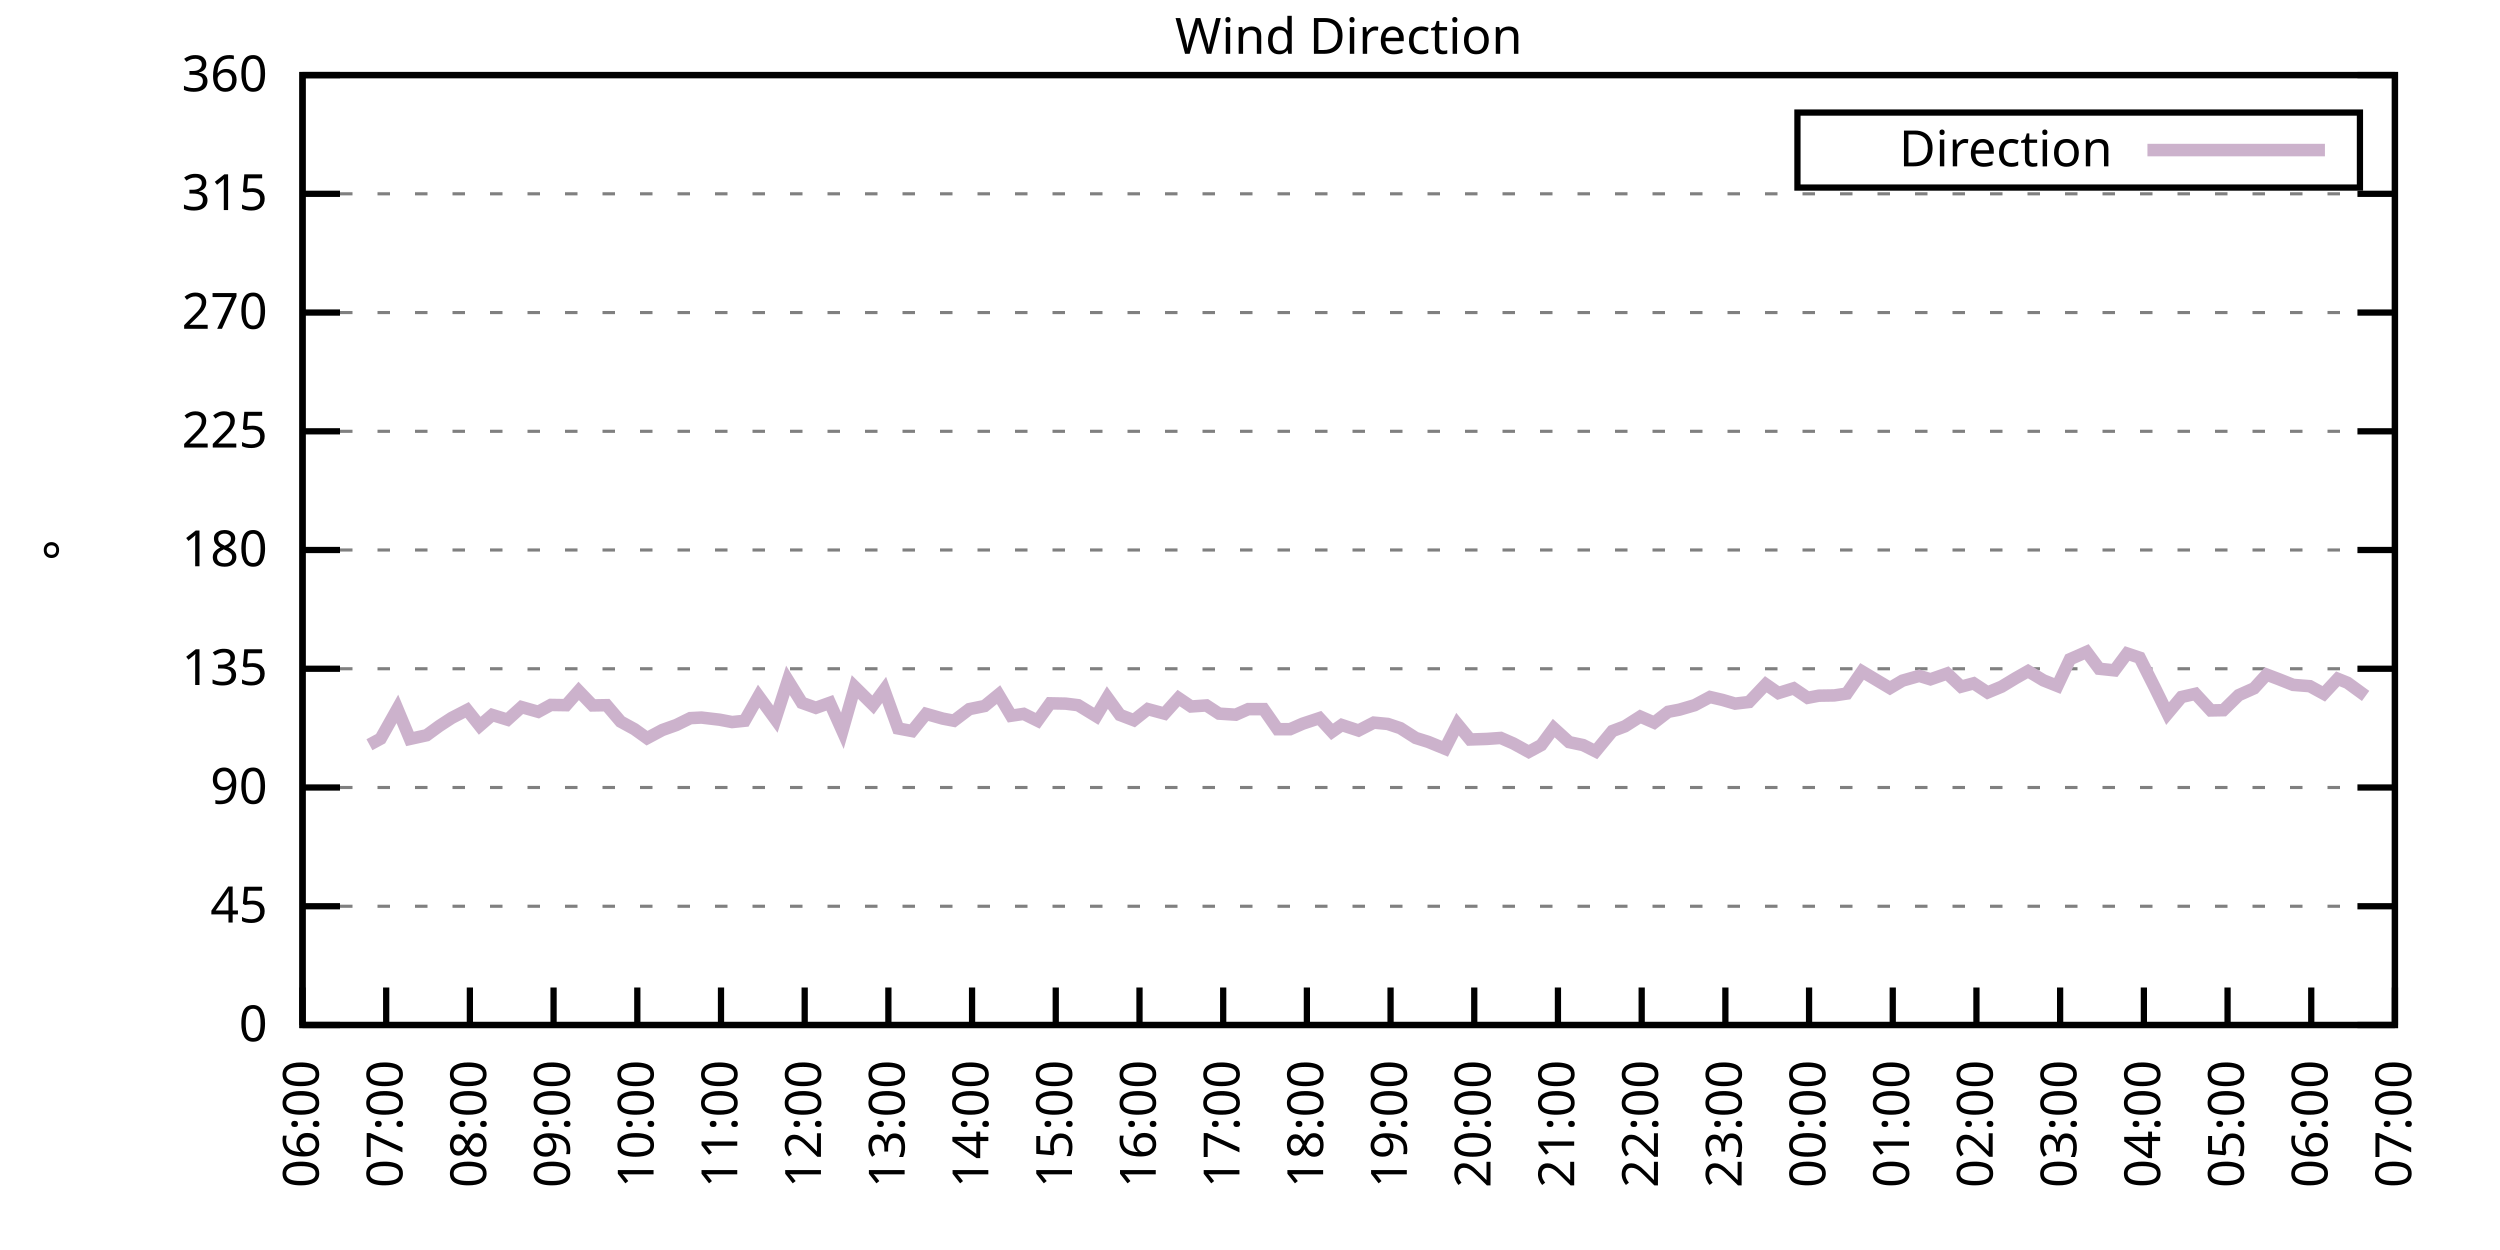
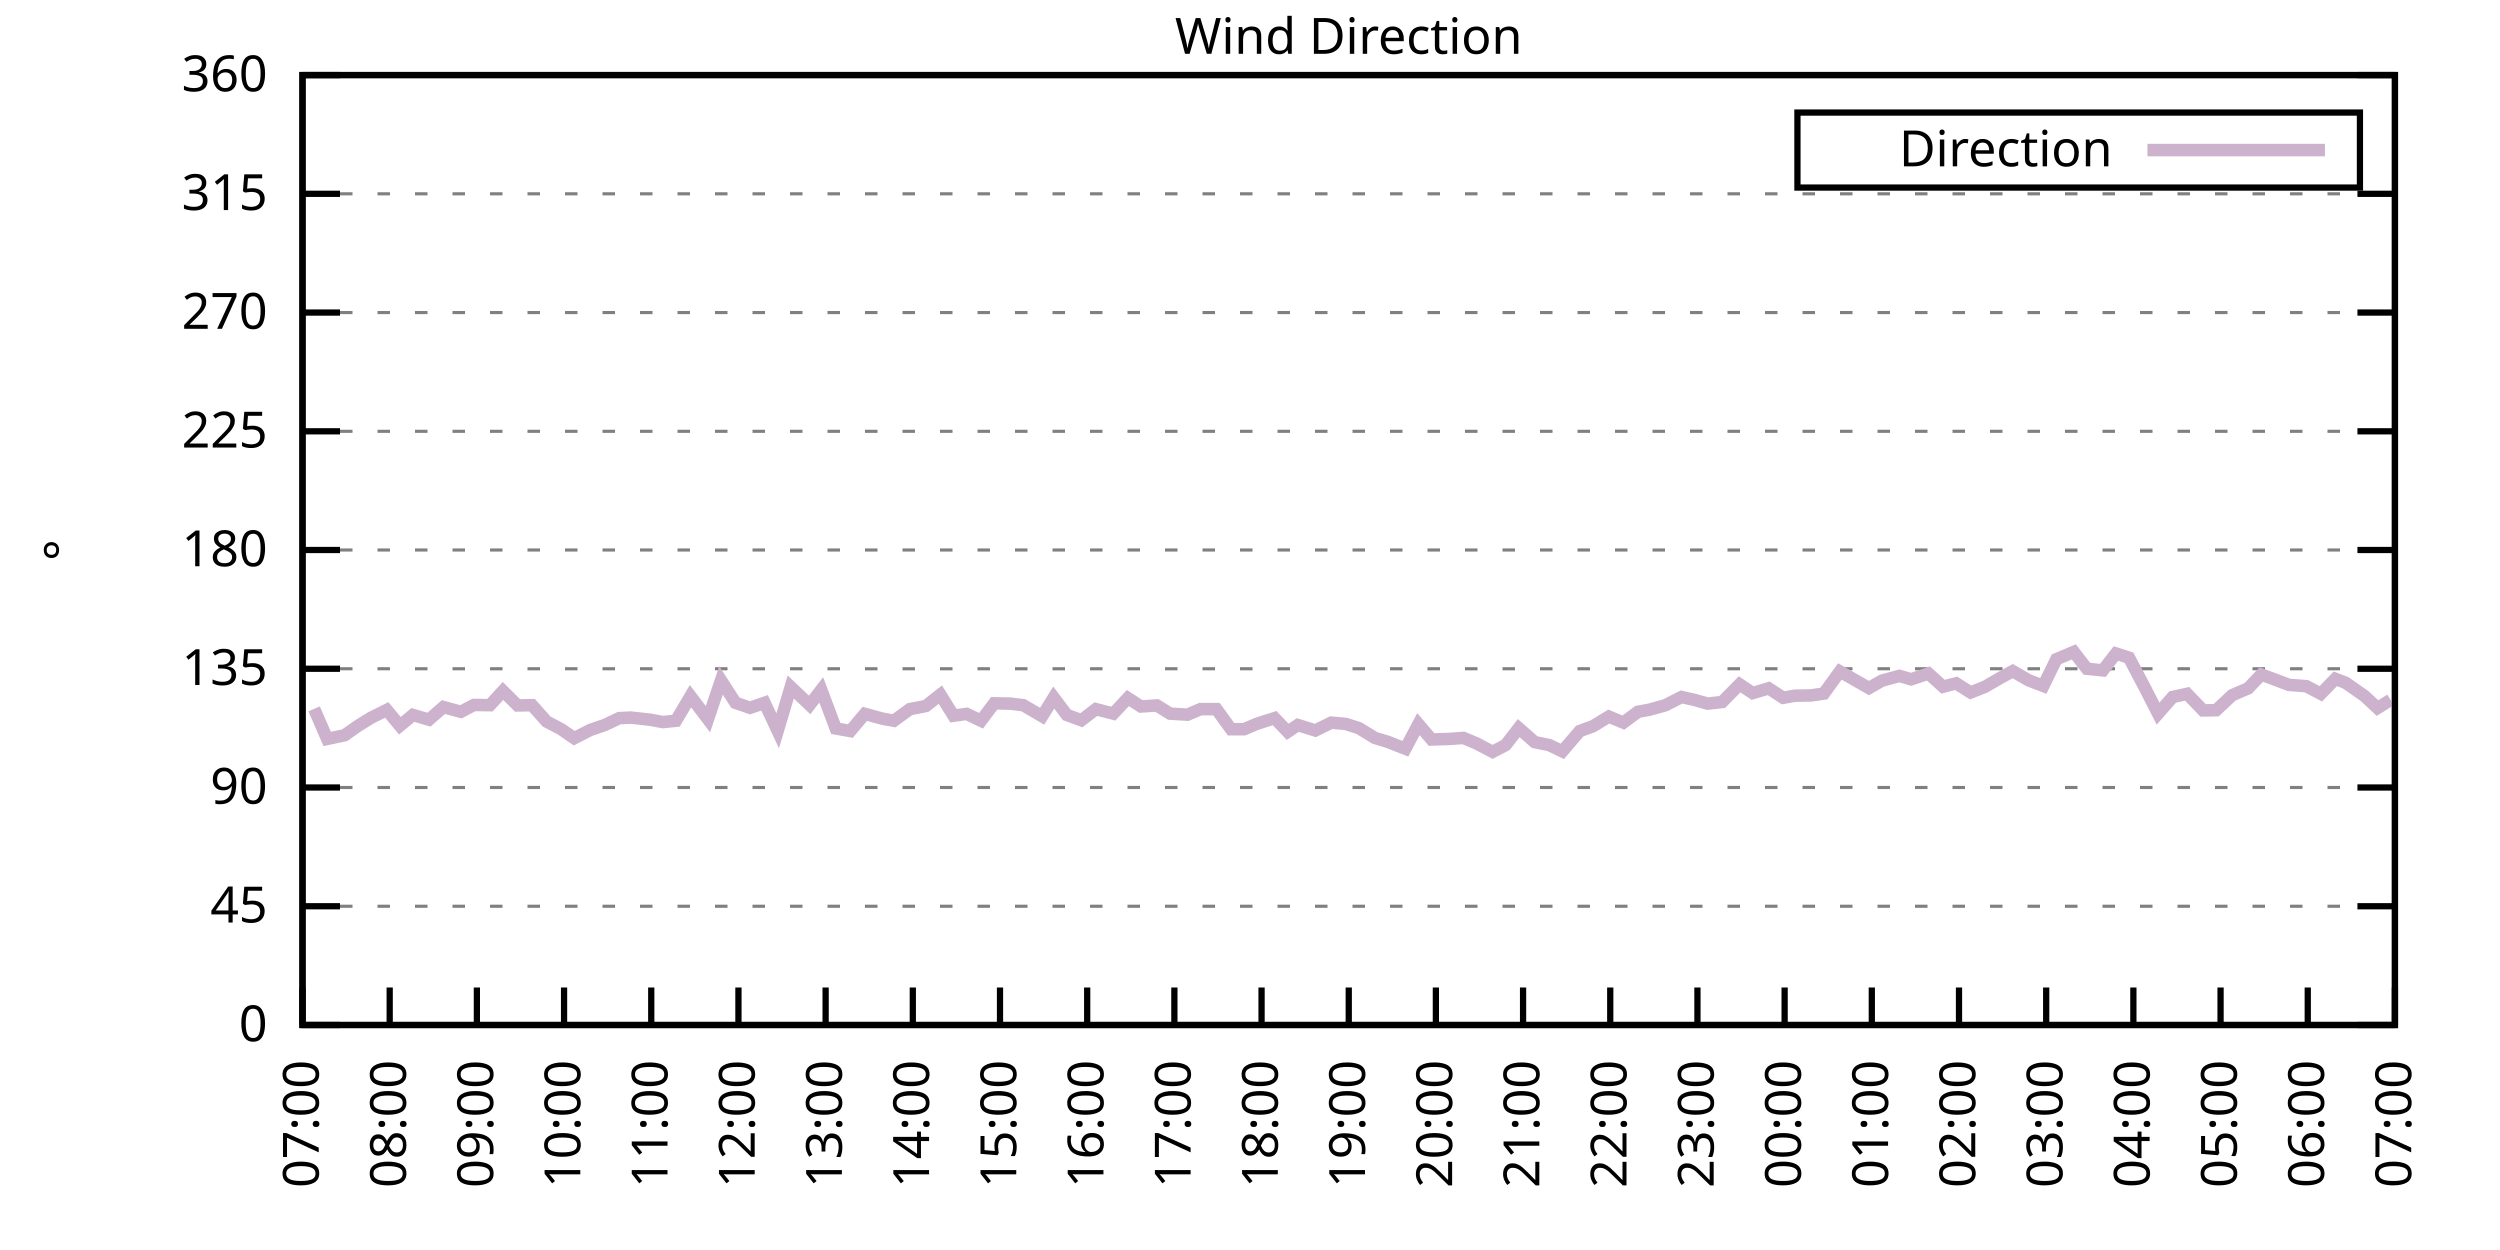
<svg xmlns="http://www.w3.org/2000/svg" xmlns:xlink="http://www.w3.org/1999/xlink" width="400" height="200" viewBox="0 0 400 200">
  <g id="gnuplot_canvas">
    <rect x="0" y="0" width="400" height="200" fill="none" />
    <defs>
      <circle id="gpDot" r="0.5" stroke-width="0.5" stroke="currentColor" />
      <path id="gpPt0" stroke-width="0.333" stroke="currentColor" d="M-1,0 h2 M0,-1 v2" />
      <path id="gpPt1" stroke-width="0.333" stroke="currentColor" d="M-1,-1 L1,1 M1,-1 L-1,1" />
      <path id="gpPt2" stroke-width="0.333" stroke="currentColor" d="M-1,0 L1,0 M0,-1 L0,1 M-1,-1 L1,1 M-1,1 L1,-1" />
      <rect id="gpPt3" stroke-width="0.333" stroke="currentColor" x="-1" y="-1" width="2" height="2" />
      <rect id="gpPt4" stroke-width="0.333" stroke="currentColor" fill="currentColor" x="-1" y="-1" width="2" height="2" />
      <circle id="gpPt5" stroke-width="0.333" stroke="currentColor" cx="0" cy="0" r="1" />
      <use xlink:href="#gpPt5" id="gpPt6" fill="currentColor" stroke="none" />
      <path id="gpPt7" stroke-width="0.333" stroke="currentColor" d="M0,-1.33 L-1.33,0.67 L1.33,0.67 z" />
      <use xlink:href="#gpPt7" id="gpPt8" fill="currentColor" stroke="none" />
      <use xlink:href="#gpPt7" id="gpPt9" stroke="currentColor" transform="rotate(180)" />
      <use xlink:href="#gpPt9" id="gpPt10" fill="currentColor" stroke="none" />
      <use xlink:href="#gpPt3" id="gpPt11" stroke="currentColor" transform="rotate(45)" />
      <use xlink:href="#gpPt11" id="gpPt12" fill="currentColor" stroke="none" />
      <path id="gpPt13" stroke-width="0.333" stroke="currentColor" d="M0,1.330 L1.265,0.411 L0.782,-1.067 L-0.782,-1.076 L-1.265,0.411 z" />
      <use xlink:href="#gpPt13" id="gpPt14" fill="currentColor" stroke="none" />
      <filter id="textbox" filterUnits="objectBoundingBox" x="0" y="0" height="1" width="1">
        <feFlood flood-color="white" flood-opacity="1" result="bgnd" />
        <feComposite in="SourceGraphic" in2="bgnd" operator="atop" />
      </filter>
      <filter id="greybox" filterUnits="objectBoundingBox" x="0" y="0" height="1" width="1">
        <feFlood flood-color="lightgrey" flood-opacity="1" result="grey" />
        <feComposite in="SourceGraphic" in2="grey" operator="atop" />
      </filter>
    </defs>
    <g fill="none" color="white" stroke="currentColor" stroke-width="1.00" stroke-linecap="butt" stroke-linejoin="miter">
</g>
    <g fill="none" color="black" stroke="currentColor" stroke-width="1.00" stroke-linecap="butt" stroke-linejoin="miter">
      <g stroke="none" shape-rendering="crispEdges">
        <polygon fill="rgb(255, 255, 255)" points="48.40,164.00 383.18,164.00 383.18,12.02 48.40,12.02 " />
      </g>
    </g>
    <g fill="none" color="black" stroke="currentColor" stroke-width="1.00" stroke-linecap="butt" stroke-linejoin="miter">
</g>
    <g fill="none" color="black" stroke="black" stroke-width="0.50" stroke-linecap="butt" stroke-linejoin="miter">
</g>
    <g fill="none" color="gray" stroke="currentColor" stroke-width="0.50" stroke-linecap="butt" stroke-linejoin="miter">
      <path stroke="gray" stroke-dasharray="2,4" class="gridline" d="M48.40,164.00 L383.19,164.00  " />
    </g>
    <g fill="none" color="gray" stroke="gray" stroke-width="1.00" stroke-linecap="butt" stroke-linejoin="miter">
</g>
    <g fill="none" color="black" stroke="currentColor" stroke-width="1.00" stroke-linecap="butt" stroke-linejoin="miter">
      <path stroke="black" d="M48.40,164.00 L54.40,164.00 M383.19,164.00 L377.19,164.00  " />
      <g transform="translate(42.80,166.60)" stroke="none" fill="black" font-family="Sans" font-size="8.00" text-anchor="end">
        <text>
          <tspan font-family="Sans"> 0</tspan>
        </text>
      </g>
    </g>
    <g fill="none" color="black" stroke="currentColor" stroke-width="1.00" stroke-linecap="butt" stroke-linejoin="miter">
</g>
    <g fill="none" color="black" stroke="black" stroke-width="0.50" stroke-linecap="butt" stroke-linejoin="miter">
</g>
    <g fill="none" color="gray" stroke="currentColor" stroke-width="0.50" stroke-linecap="butt" stroke-linejoin="miter">
      <path stroke="gray" stroke-dasharray="2,4" class="gridline" d="M48.40,145.00 L383.19,145.00  " />
    </g>
    <g fill="none" color="gray" stroke="gray" stroke-width="1.00" stroke-linecap="butt" stroke-linejoin="miter">
</g>
    <g fill="none" color="black" stroke="currentColor" stroke-width="1.00" stroke-linecap="butt" stroke-linejoin="miter">
      <path stroke="black" d="M48.40,145.00 L54.40,145.00 M383.19,145.00 L377.19,145.00  " />
      <g transform="translate(42.80,147.60)" stroke="none" fill="black" font-family="Sans" font-size="8.00" text-anchor="end">
        <text>
          <tspan font-family="Sans"> 45</tspan>
        </text>
      </g>
    </g>
    <g fill="none" color="black" stroke="currentColor" stroke-width="1.00" stroke-linecap="butt" stroke-linejoin="miter">
</g>
    <g fill="none" color="black" stroke="black" stroke-width="0.50" stroke-linecap="butt" stroke-linejoin="miter">
</g>
    <g fill="none" color="gray" stroke="currentColor" stroke-width="0.50" stroke-linecap="butt" stroke-linejoin="miter">
      <path stroke="gray" stroke-dasharray="2,4" class="gridline" d="M48.40,126.00 L383.19,126.00  " />
    </g>
    <g fill="none" color="gray" stroke="gray" stroke-width="1.00" stroke-linecap="butt" stroke-linejoin="miter">
</g>
    <g fill="none" color="black" stroke="currentColor" stroke-width="1.00" stroke-linecap="butt" stroke-linejoin="miter">
      <path stroke="black" d="M48.40,126.00 L54.40,126.00 M383.19,126.00 L377.19,126.00  " />
      <g transform="translate(42.80,128.60)" stroke="none" fill="black" font-family="Sans" font-size="8.00" text-anchor="end">
        <text>
          <tspan font-family="Sans"> 90</tspan>
        </text>
      </g>
    </g>
    <g fill="none" color="black" stroke="currentColor" stroke-width="1.00" stroke-linecap="butt" stroke-linejoin="miter">
</g>
    <g fill="none" color="black" stroke="black" stroke-width="0.50" stroke-linecap="butt" stroke-linejoin="miter">
</g>
    <g fill="none" color="gray" stroke="currentColor" stroke-width="0.50" stroke-linecap="butt" stroke-linejoin="miter">
      <path stroke="gray" stroke-dasharray="2,4" class="gridline" d="M48.40,107.00 L383.19,107.00  " />
    </g>
    <g fill="none" color="gray" stroke="gray" stroke-width="1.00" stroke-linecap="butt" stroke-linejoin="miter">
</g>
    <g fill="none" color="black" stroke="currentColor" stroke-width="1.00" stroke-linecap="butt" stroke-linejoin="miter">
      <path stroke="black" d="M48.40,107.00 L54.40,107.00 M383.19,107.00 L377.19,107.00  " />
      <g transform="translate(42.80,109.60)" stroke="none" fill="black" font-family="Sans" font-size="8.00" text-anchor="end">
        <text>
          <tspan font-family="Sans"> 135</tspan>
        </text>
      </g>
    </g>
    <g fill="none" color="black" stroke="currentColor" stroke-width="1.00" stroke-linecap="butt" stroke-linejoin="miter">
</g>
    <g fill="none" color="black" stroke="black" stroke-width="0.50" stroke-linecap="butt" stroke-linejoin="miter">
</g>
    <g fill="none" color="gray" stroke="currentColor" stroke-width="0.50" stroke-linecap="butt" stroke-linejoin="miter">
      <path stroke="gray" stroke-dasharray="2,4" class="gridline" d="M48.40,88.00 L383.19,88.00  " />
    </g>
    <g fill="none" color="gray" stroke="gray" stroke-width="1.00" stroke-linecap="butt" stroke-linejoin="miter">
</g>
    <g fill="none" color="black" stroke="currentColor" stroke-width="1.00" stroke-linecap="butt" stroke-linejoin="miter">
      <path stroke="black" d="M48.40,88.00 L54.40,88.00 M383.19,88.00 L377.19,88.00  " />
      <g transform="translate(42.80,90.60)" stroke="none" fill="black" font-family="Sans" font-size="8.00" text-anchor="end">
        <text>
          <tspan font-family="Sans"> 180</tspan>
        </text>
      </g>
    </g>
    <g fill="none" color="black" stroke="currentColor" stroke-width="1.00" stroke-linecap="butt" stroke-linejoin="miter">
</g>
    <g fill="none" color="black" stroke="black" stroke-width="0.50" stroke-linecap="butt" stroke-linejoin="miter">
</g>
    <g fill="none" color="gray" stroke="currentColor" stroke-width="0.50" stroke-linecap="butt" stroke-linejoin="miter">
      <path stroke="gray" stroke-dasharray="2,4" class="gridline" d="M48.40,69.01 L383.19,69.01  " />
    </g>
    <g fill="none" color="gray" stroke="gray" stroke-width="1.00" stroke-linecap="butt" stroke-linejoin="miter">
</g>
    <g fill="none" color="black" stroke="currentColor" stroke-width="1.00" stroke-linecap="butt" stroke-linejoin="miter">
      <path stroke="black" d="M48.40,69.01 L54.40,69.01 M383.19,69.01 L377.19,69.01  " />
      <g transform="translate(42.80,71.61)" stroke="none" fill="black" font-family="Sans" font-size="8.00" text-anchor="end">
        <text>
          <tspan font-family="Sans"> 225</tspan>
        </text>
      </g>
    </g>
    <g fill="none" color="black" stroke="currentColor" stroke-width="1.00" stroke-linecap="butt" stroke-linejoin="miter">
</g>
    <g fill="none" color="black" stroke="black" stroke-width="0.50" stroke-linecap="butt" stroke-linejoin="miter">
</g>
    <g fill="none" color="gray" stroke="currentColor" stroke-width="0.50" stroke-linecap="butt" stroke-linejoin="miter">
      <path stroke="gray" stroke-dasharray="2,4" class="gridline" d="M48.40,50.01 L383.19,50.01  " />
    </g>
    <g fill="none" color="gray" stroke="gray" stroke-width="1.00" stroke-linecap="butt" stroke-linejoin="miter">
</g>
    <g fill="none" color="black" stroke="currentColor" stroke-width="1.00" stroke-linecap="butt" stroke-linejoin="miter">
      <path stroke="black" d="M48.40,50.01 L54.40,50.01 M383.19,50.01 L377.19,50.01  " />
      <g transform="translate(42.80,52.61)" stroke="none" fill="black" font-family="Sans" font-size="8.00" text-anchor="end">
        <text>
          <tspan font-family="Sans"> 270</tspan>
        </text>
      </g>
    </g>
    <g fill="none" color="black" stroke="currentColor" stroke-width="1.00" stroke-linecap="butt" stroke-linejoin="miter">
</g>
    <g fill="none" color="black" stroke="black" stroke-width="0.50" stroke-linecap="butt" stroke-linejoin="miter">
</g>
    <g fill="none" color="gray" stroke="currentColor" stroke-width="0.50" stroke-linecap="butt" stroke-linejoin="miter">
      <path stroke="gray" stroke-dasharray="2,4" class="gridline" d="M48.40,31.01 L383.19,31.01  " />
    </g>
    <g fill="none" color="gray" stroke="gray" stroke-width="1.00" stroke-linecap="butt" stroke-linejoin="miter">
</g>
    <g fill="none" color="black" stroke="currentColor" stroke-width="1.00" stroke-linecap="butt" stroke-linejoin="miter">
      <path stroke="black" d="M48.40,31.01 L54.40,31.01 M383.19,31.01 L377.19,31.01  " />
      <g transform="translate(42.80,33.61)" stroke="none" fill="black" font-family="Sans" font-size="8.00" text-anchor="end">
        <text>
          <tspan font-family="Sans"> 315</tspan>
        </text>
      </g>
    </g>
    <g fill="none" color="black" stroke="currentColor" stroke-width="1.00" stroke-linecap="butt" stroke-linejoin="miter">
</g>
    <g fill="none" color="black" stroke="black" stroke-width="0.50" stroke-linecap="butt" stroke-linejoin="miter">
</g>
    <g fill="none" color="gray" stroke="currentColor" stroke-width="0.50" stroke-linecap="butt" stroke-linejoin="miter">
      <path stroke="gray" stroke-dasharray="2,4" class="gridline" d="M48.40,12.01 L383.19,12.01  " />
    </g>
    <g fill="none" color="gray" stroke="gray" stroke-width="1.00" stroke-linecap="butt" stroke-linejoin="miter">
</g>
    <g fill="none" color="black" stroke="currentColor" stroke-width="1.00" stroke-linecap="butt" stroke-linejoin="miter">
      <path stroke="black" d="M48.40,12.01 L54.40,12.01 M383.19,12.01 L377.19,12.01  " />
      <g transform="translate(42.80,14.61)" stroke="none" fill="black" font-family="Sans" font-size="8.00" text-anchor="end">
        <text>
          <tspan font-family="Sans"> 360</tspan>
        </text>
      </g>
    </g>
    <g fill="none" color="black" stroke="currentColor" stroke-width="1.00" stroke-linecap="butt" stroke-linejoin="miter">
      <path stroke="black" d="M48.40,164.00 L48.40,158.00  " />
      <g transform="translate(51.00,169.60) rotate(270.00)" stroke="none" fill="black" font-family="Sans" font-size="8.00" text-anchor="end">
        <text>
-           <tspan font-family="Sans">06:00</tspan>
-         </text>
-       </g>
-     </g>
-     <g fill="none" color="black" stroke="currentColor" stroke-width="1.00" stroke-linecap="butt" stroke-linejoin="miter">
-       <path stroke="black" d="M61.79,164.00 L61.79,158.00  " />
-       <g transform="translate(64.39,169.60) rotate(270.00)" stroke="none" fill="black" font-family="Sans" font-size="8.00" text-anchor="end">
-         <text>
          <tspan font-family="Sans">07:00</tspan>
        </text>
      </g>
    </g>
    <g fill="none" color="black" stroke="currentColor" stroke-width="1.00" stroke-linecap="butt" stroke-linejoin="miter">
-       <path stroke="black" d="M75.18,164.00 L75.18,158.00  " />
-       <g transform="translate(77.78,169.60) rotate(270.00)" stroke="none" fill="black" font-family="Sans" font-size="8.00" text-anchor="end">
+       <path stroke="black" d="M62.35,164.00 L62.35,158.00  " />
+       <g transform="translate(64.95,169.60) rotate(270.00)" stroke="none" fill="black" font-family="Sans" font-size="8.00" text-anchor="end">
        <text>
          <tspan font-family="Sans">08:00</tspan>
        </text>
      </g>
    </g>
    <g fill="none" color="black" stroke="currentColor" stroke-width="1.00" stroke-linecap="butt" stroke-linejoin="miter">
-       <path stroke="black" d="M88.57,164.00 L88.57,158.00  " />
-       <g transform="translate(91.17,169.60) rotate(270.00)" stroke="none" fill="black" font-family="Sans" font-size="8.00" text-anchor="end">
+       <path stroke="black" d="M76.30,164.00 L76.30,158.00  " />
+       <g transform="translate(78.90,169.60) rotate(270.00)" stroke="none" fill="black" font-family="Sans" font-size="8.00" text-anchor="end">
        <text>
          <tspan font-family="Sans">09:00</tspan>
        </text>
      </g>
    </g>
    <g fill="none" color="black" stroke="currentColor" stroke-width="1.00" stroke-linecap="butt" stroke-linejoin="miter">
-       <path stroke="black" d="M101.97,164.00 L101.97,158.00  " />
-       <g transform="translate(104.57,169.60) rotate(270.00)" stroke="none" fill="black" font-family="Sans" font-size="8.00" text-anchor="end">
+       <path stroke="black" d="M90.25,164.00 L90.25,158.00  " />
+       <g transform="translate(92.85,169.60) rotate(270.00)" stroke="none" fill="black" font-family="Sans" font-size="8.00" text-anchor="end">
        <text>
          <tspan font-family="Sans">10:00</tspan>
        </text>
      </g>
    </g>
    <g fill="none" color="black" stroke="currentColor" stroke-width="1.00" stroke-linecap="butt" stroke-linejoin="miter">
-       <path stroke="black" d="M115.36,164.00 L115.36,158.00  " />
-       <g transform="translate(117.96,169.60) rotate(270.00)" stroke="none" fill="black" font-family="Sans" font-size="8.00" text-anchor="end">
+       <path stroke="black" d="M104.20,164.00 L104.20,158.00  " />
+       <g transform="translate(106.80,169.60) rotate(270.00)" stroke="none" fill="black" font-family="Sans" font-size="8.00" text-anchor="end">
        <text>
          <tspan font-family="Sans">11:00</tspan>
        </text>
      </g>
    </g>
    <g fill="none" color="black" stroke="currentColor" stroke-width="1.00" stroke-linecap="butt" stroke-linejoin="miter">
-       <path stroke="black" d="M128.75,164.00 L128.75,158.00  " />
-       <g transform="translate(131.35,169.60) rotate(270.00)" stroke="none" fill="black" font-family="Sans" font-size="8.00" text-anchor="end">
+       <path stroke="black" d="M118.15,164.00 L118.15,158.00  " />
+       <g transform="translate(120.75,169.60) rotate(270.00)" stroke="none" fill="black" font-family="Sans" font-size="8.00" text-anchor="end">
        <text>
          <tspan font-family="Sans">12:00</tspan>
        </text>
      </g>
    </g>
    <g fill="none" color="black" stroke="currentColor" stroke-width="1.00" stroke-linecap="butt" stroke-linejoin="miter">
-       <path stroke="black" d="M142.14,164.00 L142.14,158.00  " />
-       <g transform="translate(144.74,169.60) rotate(270.00)" stroke="none" fill="black" font-family="Sans" font-size="8.00" text-anchor="end">
+       <path stroke="black" d="M132.10,164.00 L132.10,158.00  " />
+       <g transform="translate(134.70,169.60) rotate(270.00)" stroke="none" fill="black" font-family="Sans" font-size="8.00" text-anchor="end">
        <text>
          <tspan font-family="Sans">13:00</tspan>
        </text>
      </g>
    </g>
    <g fill="none" color="black" stroke="currentColor" stroke-width="1.00" stroke-linecap="butt" stroke-linejoin="miter">
-       <path stroke="black" d="M155.53,164.00 L155.53,158.00  " />
-       <g transform="translate(158.13,169.60) rotate(270.00)" stroke="none" fill="black" font-family="Sans" font-size="8.00" text-anchor="end">
+       <path stroke="black" d="M146.05,164.00 L146.05,158.00  " />
+       <g transform="translate(148.65,169.60) rotate(270.00)" stroke="none" fill="black" font-family="Sans" font-size="8.00" text-anchor="end">
        <text>
          <tspan font-family="Sans">14:00</tspan>
        </text>
      </g>
    </g>
    <g fill="none" color="black" stroke="currentColor" stroke-width="1.00" stroke-linecap="butt" stroke-linejoin="miter">
-       <path stroke="black" d="M168.92,164.00 L168.92,158.00  " />
-       <g transform="translate(171.52,169.60) rotate(270.00)" stroke="none" fill="black" font-family="Sans" font-size="8.00" text-anchor="end">
+       <path stroke="black" d="M160.00,164.00 L160.00,158.00  " />
+       <g transform="translate(162.60,169.60) rotate(270.00)" stroke="none" fill="black" font-family="Sans" font-size="8.00" text-anchor="end">
        <text>
          <tspan font-family="Sans">15:00</tspan>
        </text>
      </g>
    </g>
    <g fill="none" color="black" stroke="currentColor" stroke-width="1.00" stroke-linecap="butt" stroke-linejoin="miter">
-       <path stroke="black" d="M182.32,164.00 L182.32,158.00  " />
-       <g transform="translate(184.92,169.60) rotate(270.00)" stroke="none" fill="black" font-family="Sans" font-size="8.00" text-anchor="end">
+       <path stroke="black" d="M173.95,164.00 L173.95,158.00  " />
+       <g transform="translate(176.55,169.60) rotate(270.00)" stroke="none" fill="black" font-family="Sans" font-size="8.00" text-anchor="end">
        <text>
          <tspan font-family="Sans">16:00</tspan>
        </text>
      </g>
    </g>
    <g fill="none" color="black" stroke="currentColor" stroke-width="1.00" stroke-linecap="butt" stroke-linejoin="miter">
-       <path stroke="black" d="M195.71,164.00 L195.71,158.00  " />
-       <g transform="translate(198.31,169.60) rotate(270.00)" stroke="none" fill="black" font-family="Sans" font-size="8.00" text-anchor="end">
+       <path stroke="black" d="M187.90,164.00 L187.90,158.00  " />
+       <g transform="translate(190.50,169.60) rotate(270.00)" stroke="none" fill="black" font-family="Sans" font-size="8.00" text-anchor="end">
        <text>
          <tspan font-family="Sans">17:00</tspan>
        </text>
      </g>
    </g>
    <g fill="none" color="black" stroke="currentColor" stroke-width="1.00" stroke-linecap="butt" stroke-linejoin="miter">
-       <path stroke="black" d="M209.10,164.00 L209.10,158.00  " />
-       <g transform="translate(211.70,169.60) rotate(270.00)" stroke="none" fill="black" font-family="Sans" font-size="8.00" text-anchor="end">
+       <path stroke="black" d="M201.85,164.00 L201.85,158.00  " />
+       <g transform="translate(204.45,169.60) rotate(270.00)" stroke="none" fill="black" font-family="Sans" font-size="8.00" text-anchor="end">
        <text>
          <tspan font-family="Sans">18:00</tspan>
        </text>
      </g>
    </g>
    <g fill="none" color="black" stroke="currentColor" stroke-width="1.00" stroke-linecap="butt" stroke-linejoin="miter">
-       <path stroke="black" d="M222.49,164.00 L222.49,158.00  " />
-       <g transform="translate(225.09,169.60) rotate(270.00)" stroke="none" fill="black" font-family="Sans" font-size="8.00" text-anchor="end">
+       <path stroke="black" d="M215.80,164.00 L215.80,158.00  " />
+       <g transform="translate(218.40,169.60) rotate(270.00)" stroke="none" fill="black" font-family="Sans" font-size="8.00" text-anchor="end">
        <text>
          <tspan font-family="Sans">19:00</tspan>
        </text>
      </g>
    </g>
    <g fill="none" color="black" stroke="currentColor" stroke-width="1.00" stroke-linecap="butt" stroke-linejoin="miter">
-       <path stroke="black" d="M235.88,164.00 L235.88,158.00  " />
-       <g transform="translate(238.48,169.60) rotate(270.00)" stroke="none" fill="black" font-family="Sans" font-size="8.00" text-anchor="end">
+       <path stroke="black" d="M229.74,164.00 L229.74,158.00  " />
+       <g transform="translate(232.34,169.60) rotate(270.00)" stroke="none" fill="black" font-family="Sans" font-size="8.00" text-anchor="end">
        <text>
          <tspan font-family="Sans">20:00</tspan>
        </text>
      </g>
    </g>
    <g fill="none" color="black" stroke="currentColor" stroke-width="1.00" stroke-linecap="butt" stroke-linejoin="miter">
-       <path stroke="black" d="M249.27,164.00 L249.27,158.00  " />
-       <g transform="translate(251.87,169.60) rotate(270.00)" stroke="none" fill="black" font-family="Sans" font-size="8.00" text-anchor="end">
+       <path stroke="black" d="M243.69,164.00 L243.69,158.00  " />
+       <g transform="translate(246.29,169.60) rotate(270.00)" stroke="none" fill="black" font-family="Sans" font-size="8.00" text-anchor="end">
        <text>
          <tspan font-family="Sans">21:00</tspan>
        </text>
      </g>
    </g>
    <g fill="none" color="black" stroke="currentColor" stroke-width="1.00" stroke-linecap="butt" stroke-linejoin="miter">
-       <path stroke="black" d="M262.67,164.00 L262.67,158.00  " />
-       <g transform="translate(265.27,169.60) rotate(270.00)" stroke="none" fill="black" font-family="Sans" font-size="8.00" text-anchor="end">
+       <path stroke="black" d="M257.64,164.00 L257.64,158.00  " />
+       <g transform="translate(260.24,169.60) rotate(270.00)" stroke="none" fill="black" font-family="Sans" font-size="8.00" text-anchor="end">
        <text>
          <tspan font-family="Sans">22:00</tspan>
        </text>
      </g>
    </g>
    <g fill="none" color="black" stroke="currentColor" stroke-width="1.00" stroke-linecap="butt" stroke-linejoin="miter">
-       <path stroke="black" d="M276.06,164.00 L276.06,158.00  " />
-       <g transform="translate(278.66,169.60) rotate(270.00)" stroke="none" fill="black" font-family="Sans" font-size="8.00" text-anchor="end">
+       <path stroke="black" d="M271.59,164.00 L271.59,158.00  " />
+       <g transform="translate(274.19,169.60) rotate(270.00)" stroke="none" fill="black" font-family="Sans" font-size="8.00" text-anchor="end">
        <text>
          <tspan font-family="Sans">23:00</tspan>
        </text>
      </g>
    </g>
    <g fill="none" color="black" stroke="currentColor" stroke-width="1.00" stroke-linecap="butt" stroke-linejoin="miter">
-       <path stroke="black" d="M289.45,164.00 L289.45,158.00  " />
-       <g transform="translate(292.05,169.60) rotate(270.00)" stroke="none" fill="black" font-family="Sans" font-size="8.00" text-anchor="end">
+       <path stroke="black" d="M285.54,164.00 L285.54,158.00  " />
+       <g transform="translate(288.14,169.60) rotate(270.00)" stroke="none" fill="black" font-family="Sans" font-size="8.00" text-anchor="end">
        <text>
          <tspan font-family="Sans">00:00</tspan>
        </text>
      </g>
    </g>
    <g fill="none" color="black" stroke="currentColor" stroke-width="1.00" stroke-linecap="butt" stroke-linejoin="miter">
-       <path stroke="black" d="M302.84,164.00 L302.84,158.00  " />
-       <g transform="translate(305.44,169.60) rotate(270.00)" stroke="none" fill="black" font-family="Sans" font-size="8.00" text-anchor="end">
+       <path stroke="black" d="M299.49,164.00 L299.49,158.00  " />
+       <g transform="translate(302.09,169.60) rotate(270.00)" stroke="none" fill="black" font-family="Sans" font-size="8.00" text-anchor="end">
        <text>
          <tspan font-family="Sans">01:00</tspan>
        </text>
      </g>
    </g>
    <g fill="none" color="black" stroke="currentColor" stroke-width="1.00" stroke-linecap="butt" stroke-linejoin="miter">
-       <path stroke="black" d="M316.23,164.00 L316.23,158.00  " />
-       <g transform="translate(318.83,169.60) rotate(270.00)" stroke="none" fill="black" font-family="Sans" font-size="8.00" text-anchor="end">
+       <path stroke="black" d="M313.44,164.00 L313.44,158.00  " />
+       <g transform="translate(316.04,169.60) rotate(270.00)" stroke="none" fill="black" font-family="Sans" font-size="8.00" text-anchor="end">
        <text>
          <tspan font-family="Sans">02:00</tspan>
        </text>
      </g>
    </g>
    <g fill="none" color="black" stroke="currentColor" stroke-width="1.00" stroke-linecap="butt" stroke-linejoin="miter">
-       <path stroke="black" d="M329.62,164.00 L329.62,158.00  " />
-       <g transform="translate(332.22,169.60) rotate(270.00)" stroke="none" fill="black" font-family="Sans" font-size="8.00" text-anchor="end">
+       <path stroke="black" d="M327.39,164.00 L327.39,158.00  " />
+       <g transform="translate(329.99,169.60) rotate(270.00)" stroke="none" fill="black" font-family="Sans" font-size="8.00" text-anchor="end">
        <text>
          <tspan font-family="Sans">03:00</tspan>
        </text>
      </g>
    </g>
    <g fill="none" color="black" stroke="currentColor" stroke-width="1.00" stroke-linecap="butt" stroke-linejoin="miter">
-       <path stroke="black" d="M343.02,164.00 L343.02,158.00  " />
-       <g transform="translate(345.62,169.60) rotate(270.00)" stroke="none" fill="black" font-family="Sans" font-size="8.00" text-anchor="end">
+       <path stroke="black" d="M341.34,164.00 L341.34,158.00  " />
+       <g transform="translate(343.94,169.60) rotate(270.00)" stroke="none" fill="black" font-family="Sans" font-size="8.00" text-anchor="end">
        <text>
          <tspan font-family="Sans">04:00</tspan>
        </text>
      </g>
    </g>
    <g fill="none" color="black" stroke="currentColor" stroke-width="1.00" stroke-linecap="butt" stroke-linejoin="miter">
-       <path stroke="black" d="M356.41,164.00 L356.41,158.00  " />
-       <g transform="translate(359.01,169.60) rotate(270.00)" stroke="none" fill="black" font-family="Sans" font-size="8.00" text-anchor="end">
+       <path stroke="black" d="M355.29,164.00 L355.29,158.00  " />
+       <g transform="translate(357.89,169.60) rotate(270.00)" stroke="none" fill="black" font-family="Sans" font-size="8.00" text-anchor="end">
        <text>
          <tspan font-family="Sans">05:00</tspan>
        </text>
      </g>
    </g>
    <g fill="none" color="black" stroke="currentColor" stroke-width="1.00" stroke-linecap="butt" stroke-linejoin="miter">
-       <path stroke="black" d="M369.80,164.00 L369.80,158.00  " />
-       <g transform="translate(372.40,169.60) rotate(270.00)" stroke="none" fill="black" font-family="Sans" font-size="8.00" text-anchor="end">
+       <path stroke="black" d="M369.24,164.00 L369.24,158.00  " />
+       <g transform="translate(371.84,169.60) rotate(270.00)" stroke="none" fill="black" font-family="Sans" font-size="8.00" text-anchor="end">
        <text>
          <tspan font-family="Sans">06:00</tspan>
        </text>
      </g>
    </g>
    <g fill="none" color="black" stroke="currentColor" stroke-width="1.00" stroke-linecap="butt" stroke-linejoin="miter">
      <path stroke="black" d="M383.19,164.00 L383.19,158.00  " />
      <g transform="translate(385.79,169.60) rotate(270.00)" stroke="none" fill="black" font-family="Sans" font-size="8.00" text-anchor="end">
        <text>
          <tspan font-family="Sans">07:00</tspan>
        </text>
      </g>
    </g>
    <g fill="none" color="black" stroke="currentColor" stroke-width="1.00" stroke-linecap="butt" stroke-linejoin="miter">
</g>
    <g fill="none" color="black" stroke="currentColor" stroke-width="1.00" stroke-linecap="butt" stroke-linejoin="miter">
      <path stroke="black" d="M48.40,12.01 L48.40,164.00 L383.19,164.00 L383.19,12.01 L48.40,12.01 Z  " />
    </g>
    <g fill="none" color="black" stroke="currentColor" stroke-width="1.00" stroke-linecap="butt" stroke-linejoin="miter">
</g>
    <g fill="none" color="black" stroke="currentColor" stroke-width="1.00" stroke-linecap="butt" stroke-linejoin="miter">
      <path stroke="black" d="M287.59,30.01 L287.59,18.01 L377.59,18.01 L377.59,30.01 L287.59,30.01 Z  " />
    </g>
    <g id="Wind_direction_plot_1">
      <g fill="none" color="white" stroke="black" stroke-width="2.00" stroke-linecap="butt" stroke-linejoin="miter">
</g>
      <g fill="none" color="black" stroke="currentColor" stroke-width="2.00" stroke-linecap="butt" stroke-linejoin="miter">
        <g transform="translate(337.99,26.61)" stroke="none" fill="black" font-family="Sans" font-size="8.00" text-anchor="end">
          <text>
            <tspan font-family="Sans">Direction</tspan>
          </text>
        </g>
      </g>
      <g fill="none" color="black" stroke="currentColor" stroke-width="2.00" stroke-linecap="butt" stroke-linejoin="miter">
-         <path stroke="rgb(204, 178, 204)" d="M343.59,24.01 L371.99,24.01 M59.11,119.16 L60.90,118.19 L63.58,113.42 L65.59,118.23 L68.26,117.64 L70.27,116.17   L72.28,114.86 L74.74,113.59 L76.75,116.12 L78.75,114.39 L81.21,115.15 L83.44,113.13 L86.12,113.89 L88.13,112.79   L90.58,112.83 L92.59,110.55 L94.82,112.87 L97.06,112.83 L99.29,115.45 L101.52,116.67 L103.53,118.11 L105.98,116.80   L108.22,116.00 L110.45,114.90 L112.23,114.81 L115.13,115.15 L117.14,115.53 L119.15,115.32 L121.38,111.39 L124.06,115.07   L126.07,108.86 L128.30,112.45 L130.54,113.25 L132.77,112.45 L134.78,116.93 L136.78,109.92 L139.69,112.79 L141.47,110.38   L143.70,116.55 L145.94,116.97 L148.17,114.22 L150.85,114.98 L152.63,115.32 L155.09,113.46 L157.54,112.96 L159.77,111.14   L161.78,114.52 L163.79,114.22 L166.02,115.32 L168.03,112.53 L170.49,112.58 L172.50,112.83 L175.40,114.60 L177.18,111.61   L179.19,114.39 L181.42,115.24 L183.66,113.46 L186.33,114.18 L188.57,111.69 L190.57,113.04 L193.03,112.87 L195.04,114.18   L197.72,114.35 L199.73,113.46 L202.18,113.46 L204.41,116.67 L206.42,116.67 L208.43,115.79 L211.11,114.90 L213.12,117.09   L214.68,116.00 L217.36,116.88 L219.81,115.62 L222.04,115.83 L224.05,116.50 L226.51,118.07 L228.52,118.70 L231.20,119.80   L233.20,115.87 L235.21,118.32 L237.89,118.23 L240.12,118.07 L242.13,118.95 L244.59,120.30 L246.60,119.21 L248.60,116.50   L251.06,118.74 L253.29,119.21 L255.30,120.22 L257.98,116.97 L259.99,116.21 L262.44,114.65 L264.67,115.62 L266.91,113.89   L268.69,113.55 L271.15,112.83 L273.60,111.52 L275.61,111.99 L277.62,112.58 L279.85,112.32 L282.53,109.49 L284.54,110.89   L286.99,110.13 L289.23,111.65 L291.01,111.31 L293.47,111.27 L295.48,110.97 L297.93,107.43 L302.39,110.09 L304.40,108.90   L307.08,108.14 L308.87,108.69 L311.54,107.76 L313.78,109.87 L315.79,109.33 L318.02,110.80 L320.25,109.87 L322.48,108.52   L324.49,107.38 L326.95,108.86 L329.18,109.75 L331.19,105.48 L333.86,104.30 L335.87,107.00 L338.33,107.26 L340.34,104.56   L342.35,105.23 L344.80,110.09 L346.81,114.18 L349.04,111.52 L351.27,111.01 L353.73,113.67 L355.74,113.63 L358.19,111.23   L360.65,110.13 L362.66,107.93 L364.66,108.69 L366.90,109.58 L369.58,109.79 L371.81,111.01 L374.04,108.61 L375.60,109.24   L378.50,111.35  " />
+         <path stroke="rgb(204, 178, 204)" d="M343.59,24.01 L371.99,24.01 M50.26,113.42 L52.35,118.23 L55.14,117.64 L57.23,116.17 L59.33,114.86 L61.88,113.59   L63.98,116.12 L66.07,114.39 L68.63,115.15 L70.95,113.13 L73.74,113.89 L75.83,112.79 L78.39,112.83 L80.48,110.55   L82.81,112.87 L85.13,112.83 L87.46,115.45 L89.78,116.67 L91.88,118.11 L94.43,116.80 L96.76,116.00 L99.08,114.90   L100.94,114.81 L103.97,115.15 L106.06,115.53 L108.15,115.32 L110.48,111.39 L113.27,115.07 L115.36,108.86 L117.68,112.45   L120.01,113.25 L122.33,112.45 L124.43,116.93 L126.52,109.92 L129.54,112.79 L131.40,110.38 L133.72,116.55 L136.05,116.97   L138.37,114.22 L141.16,114.98 L143.02,115.32 L145.58,113.46 L148.14,112.96 L150.46,111.14 L152.56,114.52 L154.65,114.22   L156.97,115.32 L159.07,112.53 L161.62,112.58 L163.72,112.83 L166.74,114.60 L168.60,111.61 L170.69,114.39 L173.02,115.24   L175.34,113.46 L178.13,114.18 L180.46,111.69 L182.55,113.04 L185.11,112.87 L187.20,114.18 L189.99,114.35 L192.08,113.46   L194.64,113.46 L196.96,116.67 L199.06,116.67 L201.15,115.79 L203.94,114.90 L206.03,117.09 L207.66,116.00 L210.45,116.88   L213.01,115.62 L215.33,115.83 L217.42,116.50 L219.98,118.07 L222.07,118.70 L224.86,119.80 L226.95,115.87 L229.05,118.32   L231.84,118.23 L234.16,118.07 L236.25,118.95 L238.81,120.30 L240.90,119.21 L243.00,116.50 L245.55,118.74 L247.88,119.21   L249.97,120.22 L252.76,116.97 L254.85,116.21 L257.41,114.65 L259.74,115.62 L262.06,113.89 L263.92,113.55 L266.48,112.83   L269.04,111.52 L271.13,111.99 L273.22,112.58 L275.55,112.32 L278.34,109.49 L280.43,110.89 L282.99,110.13 L285.31,111.65   L287.17,111.31 L289.73,111.27 L291.82,110.97 L294.38,107.43 L299.03,110.09 L301.12,108.90 L303.91,108.14 L305.77,108.69   L308.56,107.76 L310.88,109.87 L312.98,109.33 L315.30,110.80 L317.63,109.87 L319.95,108.52 L322.04,107.38 L324.60,108.86   L326.93,109.75 L329.02,105.48 L331.81,104.30 L333.90,107.00 L336.46,107.26 L338.55,104.56 L340.64,105.23 L343.20,110.09   L345.29,114.18 L347.62,111.52 L349.94,111.01 L352.50,113.67 L354.59,113.63 L357.15,111.23 L359.71,110.13 L361.80,107.93   L363.89,108.69 L366.22,109.58 L369.01,109.79 L371.33,111.01 L373.66,108.61 L375.29,109.24 L378.31,111.35 L380.40,113.29   L382.49,111.99  " />
      </g>
    </g>
    <g fill="none" color="black" stroke="currentColor" stroke-width="2.00" stroke-linecap="butt" stroke-linejoin="miter">
</g>
    <g fill="none" color="black" stroke="black" stroke-width="1.00" stroke-linecap="butt" stroke-linejoin="miter">
</g>
    <g fill="none" color="black" stroke="currentColor" stroke-width="1.00" stroke-linecap="butt" stroke-linejoin="miter">
      <path stroke="black" d="M48.40,12.01 L48.40,164.00 L383.19,164.00 L383.19,12.01 L48.40,12.01 Z  " />
      <g transform="translate(12.80,88.01) rotate(270.00)" stroke="none" fill="black" font-family="Sans" font-size="8.00" text-anchor="middle">
        <text>
          <tspan font-family="Sans">°</tspan>
        </text>
      </g>
    </g>
    <g fill="none" color="black" stroke="currentColor" stroke-width="1.00" stroke-linecap="butt" stroke-linejoin="miter">
</g>
    <g fill="none" color="black" stroke="currentColor" stroke-width="1.00" stroke-linecap="butt" stroke-linejoin="miter">
      <g transform="translate(215.79,8.61)" stroke="none" fill="black" font-family="Sans" font-size="8.00" text-anchor="middle">
        <text>
          <tspan font-family="Sans">Wind Direction</tspan>
        </text>
      </g>
    </g>
    <g fill="none" color="black" stroke="currentColor" stroke-width="1.00" stroke-linecap="butt" stroke-linejoin="miter">
</g>
  </g>
</svg>
